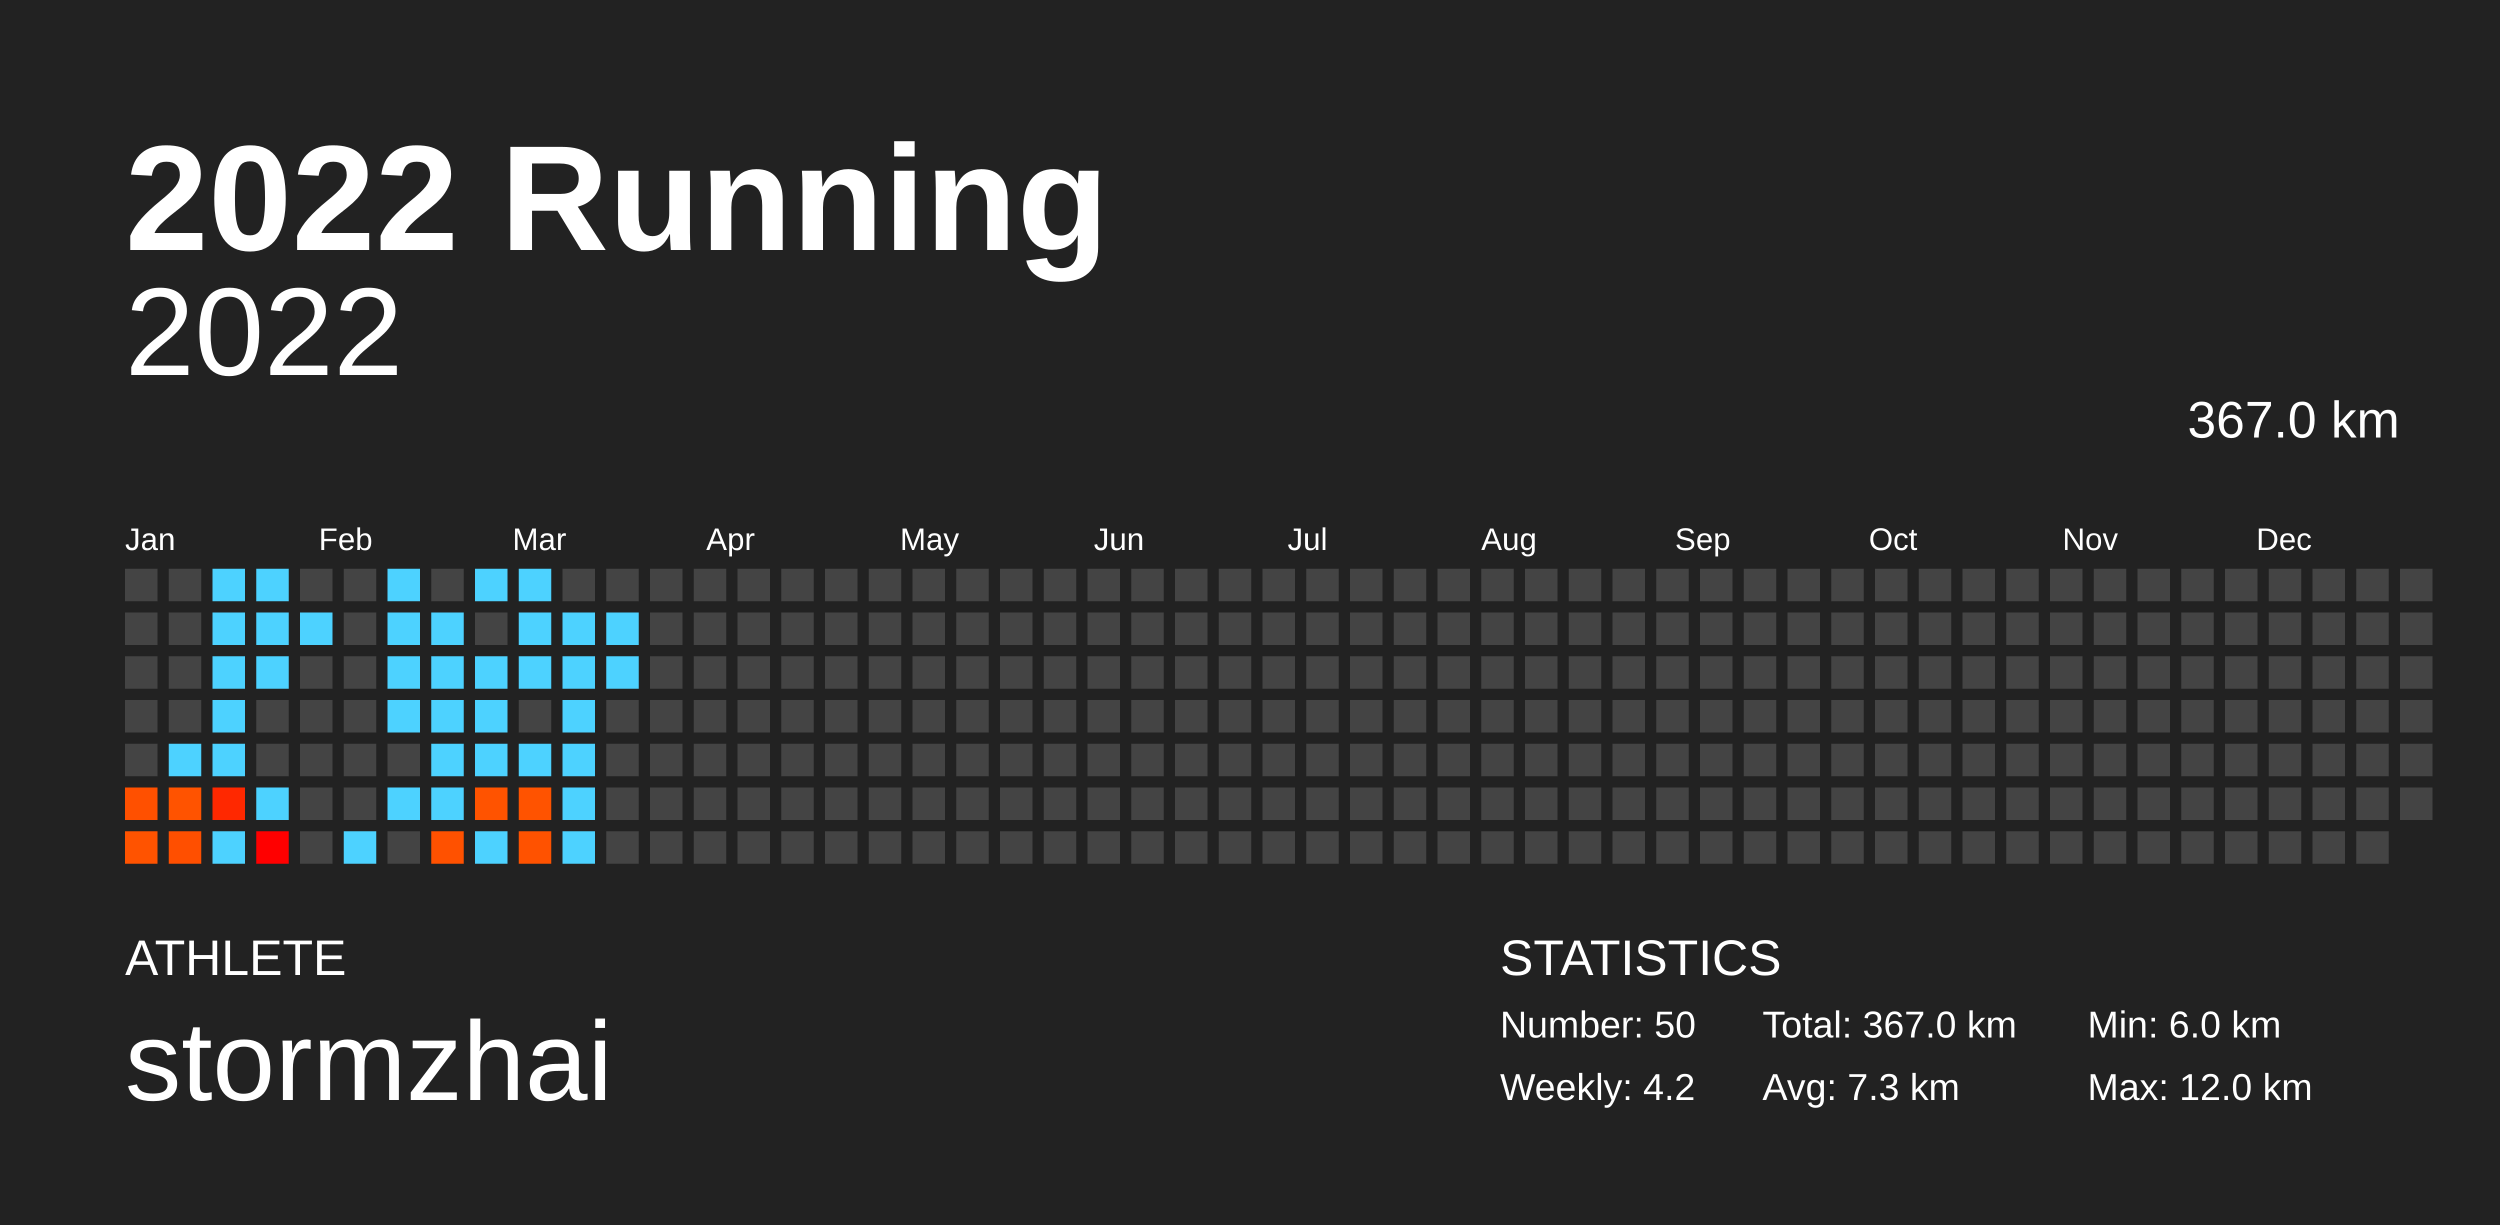
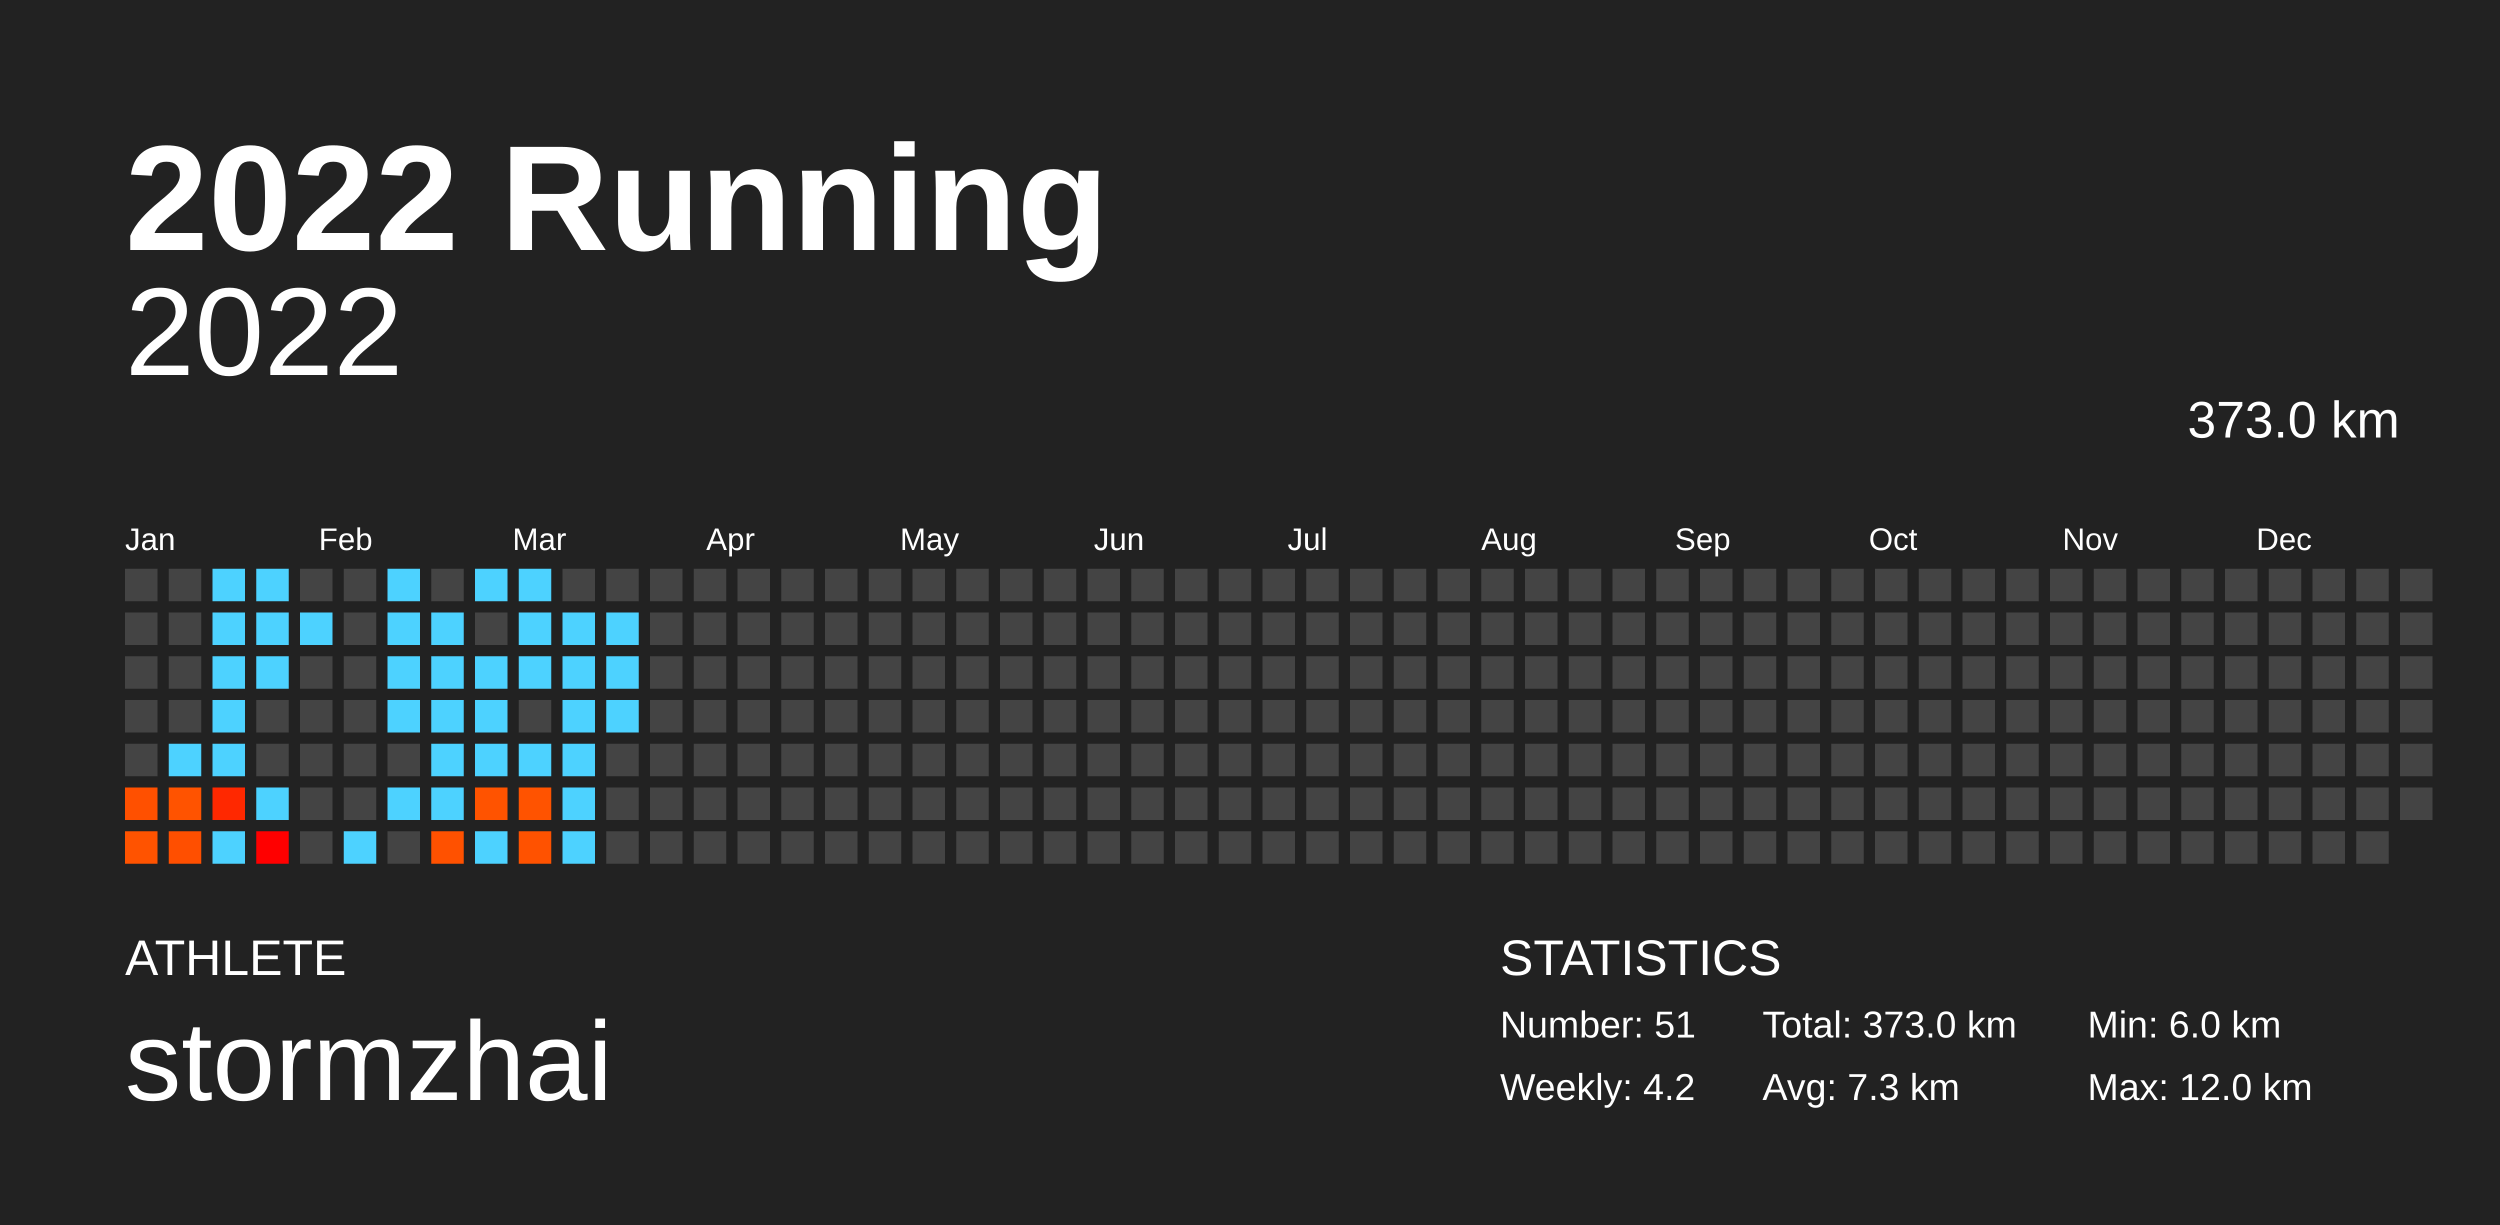
<svg xmlns="http://www.w3.org/2000/svg" baseProfile="full" height="98mm" version="1.1" viewBox="0,0,200,98" width="200mm">
  <defs />
  <rect fill="#222222" height="98" width="200" x="0" y="0" />
  <text fill="#FFFFFF" style="font-size:12px; font-family:Arial; font-weight:bold;" x="10" y="20">2022 Running</text>
  <text fill="#FFFFFF" style="font-size:4px; font-family:Arial" x="10" y="78">ATHLETE</text>
  <text fill="#FFFFFF" style="font-size:9px; font-family:Arial" x="10" y="88">stormzhai</text>
  <text fill="#FFFFFF" style="font-size:4px; font-family:Arial" x="120" y="78">STATISTICS</text>
-   <text fill="#FFFFFF" style="font-size:3px; font-family:Arial" x="120" y="83">Number: 50</text>
+   <text fill="#FFFFFF" style="font-size:3px; font-family:Arial" x="120" y="83">Number: 51</text>
  <text fill="#FFFFFF" style="font-size:3px; font-family:Arial" x="120" y="88">Weekly: 4.2</text>
-   <text fill="#FFFFFF" style="font-size:3px; font-family:Arial" x="141" y="83">Total: 367.0 km</text>
+   <text fill="#FFFFFF" style="font-size:3px; font-family:Arial" x="141" y="83">Total: 373.0 km</text>
  <text fill="#FFFFFF" style="font-size:3px; font-family:Arial" x="141" y="88">Avg: 7.3 km</text>
  <text fill="#FFFFFF" style="font-size:3px; font-family:Arial" x="167" y="83">Min: 6.0 km</text>
  <text fill="#FFFFFF" style="font-size:3px; font-family:Arial" x="167" y="88">Max: 12.0 km</text>
  <text alignment-baseline="hanging" fill="#FFFFFF" style="font-size:10.0px; font-family:Arial;" x="10" y="30">2022</text>
-   <text alignment-baseline="hanging" fill="#FFFFFF" style="font-size:4.125px; font-family:Arial;" x="175" y="35">367.0 km</text>
+   <text alignment-baseline="hanging" fill="#FFFFFF" style="font-size:4.125px; font-family:Arial;" x="175" y="35">373.0 km</text>
  <text fill="#FFFFFF" style="font-size:2.5px; font-family:Arial" x="10.0" y="44">Jan</text>
  <text fill="#FFFFFF" style="font-size:2.5px; font-family:Arial" x="25.5" y="44">Feb</text>
  <text fill="#FFFFFF" style="font-size:2.5px; font-family:Arial" x="41.0" y="44">Mar</text>
  <text fill="#FFFFFF" style="font-size:2.5px; font-family:Arial" x="56.5" y="44">Apr</text>
  <text fill="#FFFFFF" style="font-size:2.5px; font-family:Arial" x="72.0" y="44">May</text>
  <text fill="#FFFFFF" style="font-size:2.5px; font-family:Arial" x="87.5" y="44">Jun</text>
  <text fill="#FFFFFF" style="font-size:2.5px; font-family:Arial" x="103.0" y="44">Jul</text>
  <text fill="#FFFFFF" style="font-size:2.5px; font-family:Arial" x="118.5" y="44">Aug</text>
  <text fill="#FFFFFF" style="font-size:2.5px; font-family:Arial" x="134.0" y="44">Sep</text>
  <text fill="#FFFFFF" style="font-size:2.5px; font-family:Arial" x="149.5" y="44">Oct</text>
  <text fill="#FFFFFF" style="font-size:2.5px; font-family:Arial" x="165.0" y="44">Nov</text>
  <text fill="#FFFFFF" style="font-size:2.5px; font-family:Arial" x="180.5" y="44">Dec</text>
  <rect fill="#444444" height="2.6" width="2.6" x="10.0" y="45.5" />
  <rect fill="#444444" height="2.6" width="2.6" x="10.0" y="49.0" />
  <rect fill="#444444" height="2.6" width="2.6" x="10.0" y="52.5" />
  <rect fill="#444444" height="2.6" width="2.6" x="10.0" y="56.0" />
  <rect fill="#444444" height="2.6" width="2.6" x="10.0" y="59.5" />
  <rect fill="#ff5000" height="2.6" width="2.6" x="10.0" y="63.0" />
  <rect fill="#ff5300" height="2.6" width="2.6" x="10.0" y="66.5" />
  <rect fill="#444444" height="2.6" width="2.6" x="13.5" y="45.5" />
  <rect fill="#444444" height="2.6" width="2.6" x="13.5" y="49.0" />
  <rect fill="#444444" height="2.6" width="2.6" x="13.5" y="52.5" />
  <rect fill="#444444" height="2.6" width="2.6" x="13.5" y="56.0" />
  <rect fill="#4dd2ff" height="2.6" width="2.6" x="13.5" y="59.5" />
  <rect fill="#ff5300" height="2.6" width="2.6" x="13.5" y="63.0" />
  <rect fill="#ff4f00" height="2.6" width="2.6" x="13.5" y="66.5" />
  <rect fill="#4dd2ff" height="2.6" width="2.6" x="17.0" y="45.5" />
  <rect fill="#4dd2ff" height="2.6" width="2.6" x="17.0" y="49.0" />
  <rect fill="#4dd2ff" height="2.6" width="2.6" x="17.0" y="52.5" />
  <rect fill="#4dd2ff" height="2.6" width="2.6" x="17.0" y="56.0" />
  <rect fill="#4dd2ff" height="2.6" width="2.6" x="17.0" y="59.5" />
  <rect fill="#ff2800" height="2.6" width="2.6" x="17.0" y="63.0" />
  <rect fill="#4dd2ff" height="2.6" width="2.6" x="17.0" y="66.5" />
  <rect fill="#4dd2ff" height="2.6" width="2.6" x="20.5" y="45.5" />
  <rect fill="#4dd2ff" height="2.6" width="2.6" x="20.5" y="49.0" />
  <rect fill="#4dd2ff" height="2.6" width="2.6" x="20.5" y="52.5" />
  <rect fill="#444444" height="2.6" width="2.6" x="20.5" y="56.0" />
  <rect fill="#444444" height="2.6" width="2.6" x="20.5" y="59.5" />
  <rect fill="#4dd2ff" height="2.6" width="2.6" x="20.5" y="63.0" />
  <rect fill="#ff0000" height="2.6" width="2.6" x="20.5" y="66.5" />
  <rect fill="#444444" height="2.6" width="2.6" x="24.0" y="45.5" />
  <rect fill="#4dd2ff" height="2.6" width="2.6" x="24.0" y="49.0" />
  <rect fill="#444444" height="2.6" width="2.6" x="24.0" y="52.5" />
  <rect fill="#444444" height="2.6" width="2.6" x="24.0" y="56.0" />
  <rect fill="#444444" height="2.6" width="2.6" x="24.0" y="59.5" />
  <rect fill="#444444" height="2.6" width="2.6" x="24.0" y="63.0" />
  <rect fill="#444444" height="2.6" width="2.6" x="24.0" y="66.5" />
  <rect fill="#444444" height="2.6" width="2.6" x="27.5" y="45.5" />
  <rect fill="#444444" height="2.6" width="2.6" x="27.5" y="49.0" />
  <rect fill="#444444" height="2.6" width="2.6" x="27.5" y="52.5" />
  <rect fill="#444444" height="2.6" width="2.6" x="27.5" y="56.0" />
  <rect fill="#444444" height="2.6" width="2.6" x="27.5" y="59.5" />
  <rect fill="#444444" height="2.6" width="2.6" x="27.5" y="63.0" />
  <rect fill="#4dd2ff" height="2.6" width="2.6" x="27.5" y="66.5" />
  <rect fill="#4dd2ff" height="2.6" width="2.6" x="31.0" y="45.5" />
  <rect fill="#4dd2ff" height="2.6" width="2.6" x="31.0" y="49.0" />
  <rect fill="#4dd2ff" height="2.6" width="2.6" x="31.0" y="52.5" />
  <rect fill="#4dd2ff" height="2.6" width="2.6" x="31.0" y="56.0" />
  <rect fill="#444444" height="2.6" width="2.6" x="31.0" y="59.5" />
  <rect fill="#4dd2ff" height="2.6" width="2.6" x="31.0" y="63.0" />
  <rect fill="#444444" height="2.6" width="2.6" x="31.0" y="66.5" />
  <rect fill="#444444" height="2.6" width="2.6" x="34.5" y="45.5" />
  <rect fill="#4dd2ff" height="2.6" width="2.6" x="34.5" y="49.0" />
  <rect fill="#4dd2ff" height="2.6" width="2.6" x="34.5" y="52.5" />
  <rect fill="#4dd2ff" height="2.6" width="2.6" x="34.5" y="56.0" />
  <rect fill="#4dd2ff" height="2.6" width="2.6" x="34.5" y="59.5" />
  <rect fill="#4dd2ff" height="2.6" width="2.6" x="34.5" y="63.0" />
  <rect fill="#ff5100" height="2.6" width="2.6" x="34.5" y="66.5" />
  <rect fill="#4dd2ff" height="2.6" width="2.6" x="38.0" y="45.5" />
  <rect fill="#444444" height="2.6" width="2.6" x="38.0" y="49.0" />
  <rect fill="#4dd2ff" height="2.6" width="2.6" x="38.0" y="52.5" />
  <rect fill="#4dd2ff" height="2.6" width="2.6" x="38.0" y="56.0" />
  <rect fill="#4dd2ff" height="2.6" width="2.6" x="38.0" y="59.5" />
  <rect fill="#ff5300" height="2.6" width="2.6" x="38.0" y="63.0" />
  <rect fill="#4dd2ff" height="2.6" width="2.6" x="38.0" y="66.5" />
  <rect fill="#4dd2ff" height="2.6" width="2.6" x="41.5" y="45.5" />
  <rect fill="#4dd2ff" height="2.6" width="2.6" x="41.5" y="49.0" />
  <rect fill="#4dd2ff" height="2.6" width="2.6" x="41.5" y="52.5" />
  <rect fill="#444444" height="2.6" width="2.6" x="41.5" y="56.0" />
  <rect fill="#4dd2ff" height="2.6" width="2.6" x="41.5" y="59.5" />
  <rect fill="#ff5300" height="2.6" width="2.6" x="41.5" y="63.0" />
  <rect fill="#ff5200" height="2.6" width="2.6" x="41.5" y="66.5" />
  <rect fill="#444444" height="2.6" width="2.6" x="45.0" y="45.5" />
  <rect fill="#4dd2ff" height="2.6" width="2.6" x="45.0" y="49.0" />
  <rect fill="#4dd2ff" height="2.6" width="2.6" x="45.0" y="52.5" />
  <rect fill="#4dd2ff" height="2.6" width="2.6" x="45.0" y="56.0" />
  <rect fill="#4dd2ff" height="2.6" width="2.6" x="45.0" y="59.5" />
  <rect fill="#4dd2ff" height="2.6" width="2.6" x="45.0" y="63.0" />
  <rect fill="#4dd2ff" height="2.6" width="2.6" x="45.0" y="66.5" />
  <rect fill="#444444" height="2.6" width="2.6" x="48.5" y="45.5" />
  <rect fill="#4dd2ff" height="2.6" width="2.6" x="48.5" y="49.0" />
  <rect fill="#4dd2ff" height="2.6" width="2.6" x="48.5" y="52.5" />
-   <rect fill="#444444" height="2.6" width="2.6" x="48.5" y="56.0" />
+   <rect fill="#4dd2ff" height="2.6" width="2.6" x="48.5" y="56.0" />
  <rect fill="#444444" height="2.6" width="2.6" x="48.5" y="59.5" />
  <rect fill="#444444" height="2.6" width="2.6" x="48.5" y="63.0" />
  <rect fill="#444444" height="2.6" width="2.6" x="48.5" y="66.5" />
  <rect fill="#444444" height="2.6" width="2.6" x="52.0" y="45.5" />
  <rect fill="#444444" height="2.6" width="2.6" x="52.0" y="49.0" />
  <rect fill="#444444" height="2.6" width="2.6" x="52.0" y="52.5" />
  <rect fill="#444444" height="2.6" width="2.6" x="52.0" y="56.0" />
  <rect fill="#444444" height="2.6" width="2.6" x="52.0" y="59.5" />
  <rect fill="#444444" height="2.6" width="2.6" x="52.0" y="63.0" />
  <rect fill="#444444" height="2.6" width="2.6" x="52.0" y="66.5" />
  <rect fill="#444444" height="2.6" width="2.6" x="55.5" y="45.5" />
  <rect fill="#444444" height="2.6" width="2.6" x="55.5" y="49.0" />
  <rect fill="#444444" height="2.6" width="2.6" x="55.5" y="52.5" />
  <rect fill="#444444" height="2.6" width="2.6" x="55.5" y="56.0" />
  <rect fill="#444444" height="2.6" width="2.6" x="55.5" y="59.5" />
  <rect fill="#444444" height="2.6" width="2.6" x="55.5" y="63.0" />
  <rect fill="#444444" height="2.6" width="2.6" x="55.5" y="66.5" />
  <rect fill="#444444" height="2.6" width="2.6" x="59.0" y="45.5" />
  <rect fill="#444444" height="2.6" width="2.6" x="59.0" y="49.0" />
  <rect fill="#444444" height="2.6" width="2.6" x="59.0" y="52.5" />
  <rect fill="#444444" height="2.6" width="2.6" x="59.0" y="56.0" />
  <rect fill="#444444" height="2.6" width="2.6" x="59.0" y="59.5" />
  <rect fill="#444444" height="2.6" width="2.6" x="59.0" y="63.0" />
  <rect fill="#444444" height="2.6" width="2.6" x="59.0" y="66.5" />
  <rect fill="#444444" height="2.6" width="2.6" x="62.5" y="45.5" />
  <rect fill="#444444" height="2.6" width="2.6" x="62.5" y="49.0" />
  <rect fill="#444444" height="2.6" width="2.6" x="62.5" y="52.5" />
  <rect fill="#444444" height="2.6" width="2.6" x="62.5" y="56.0" />
  <rect fill="#444444" height="2.6" width="2.6" x="62.5" y="59.5" />
  <rect fill="#444444" height="2.6" width="2.6" x="62.5" y="63.0" />
  <rect fill="#444444" height="2.6" width="2.6" x="62.5" y="66.5" />
  <rect fill="#444444" height="2.6" width="2.6" x="66.0" y="45.5" />
  <rect fill="#444444" height="2.6" width="2.6" x="66.0" y="49.0" />
  <rect fill="#444444" height="2.6" width="2.6" x="66.0" y="52.5" />
  <rect fill="#444444" height="2.6" width="2.6" x="66.0" y="56.0" />
  <rect fill="#444444" height="2.6" width="2.6" x="66.0" y="59.5" />
  <rect fill="#444444" height="2.6" width="2.6" x="66.0" y="63.0" />
  <rect fill="#444444" height="2.6" width="2.6" x="66.0" y="66.5" />
  <rect fill="#444444" height="2.6" width="2.6" x="69.5" y="45.5" />
  <rect fill="#444444" height="2.6" width="2.6" x="69.5" y="49.0" />
  <rect fill="#444444" height="2.6" width="2.6" x="69.5" y="52.5" />
  <rect fill="#444444" height="2.6" width="2.6" x="69.5" y="56.0" />
  <rect fill="#444444" height="2.6" width="2.6" x="69.5" y="59.5" />
  <rect fill="#444444" height="2.6" width="2.6" x="69.5" y="63.0" />
  <rect fill="#444444" height="2.6" width="2.6" x="69.5" y="66.5" />
  <rect fill="#444444" height="2.6" width="2.6" x="73.0" y="45.5" />
  <rect fill="#444444" height="2.6" width="2.6" x="73.0" y="49.0" />
  <rect fill="#444444" height="2.6" width="2.6" x="73.0" y="52.5" />
  <rect fill="#444444" height="2.6" width="2.6" x="73.0" y="56.0" />
  <rect fill="#444444" height="2.6" width="2.6" x="73.0" y="59.5" />
  <rect fill="#444444" height="2.6" width="2.6" x="73.0" y="63.0" />
  <rect fill="#444444" height="2.6" width="2.6" x="73.0" y="66.5" />
  <rect fill="#444444" height="2.6" width="2.6" x="76.5" y="45.5" />
  <rect fill="#444444" height="2.6" width="2.6" x="76.5" y="49.0" />
  <rect fill="#444444" height="2.6" width="2.6" x="76.5" y="52.5" />
  <rect fill="#444444" height="2.6" width="2.6" x="76.5" y="56.0" />
  <rect fill="#444444" height="2.6" width="2.6" x="76.5" y="59.5" />
  <rect fill="#444444" height="2.6" width="2.6" x="76.5" y="63.0" />
  <rect fill="#444444" height="2.6" width="2.6" x="76.5" y="66.5" />
  <rect fill="#444444" height="2.6" width="2.6" x="80.0" y="45.5" />
  <rect fill="#444444" height="2.6" width="2.6" x="80.0" y="49.0" />
  <rect fill="#444444" height="2.6" width="2.6" x="80.0" y="52.5" />
  <rect fill="#444444" height="2.6" width="2.6" x="80.0" y="56.0" />
  <rect fill="#444444" height="2.6" width="2.6" x="80.0" y="59.5" />
  <rect fill="#444444" height="2.6" width="2.6" x="80.0" y="63.0" />
  <rect fill="#444444" height="2.6" width="2.6" x="80.0" y="66.5" />
  <rect fill="#444444" height="2.6" width="2.6" x="83.5" y="45.5" />
  <rect fill="#444444" height="2.6" width="2.6" x="83.5" y="49.0" />
  <rect fill="#444444" height="2.6" width="2.6" x="83.5" y="52.5" />
  <rect fill="#444444" height="2.6" width="2.6" x="83.5" y="56.0" />
  <rect fill="#444444" height="2.6" width="2.6" x="83.5" y="59.5" />
  <rect fill="#444444" height="2.6" width="2.6" x="83.5" y="63.0" />
  <rect fill="#444444" height="2.6" width="2.6" x="83.5" y="66.5" />
  <rect fill="#444444" height="2.6" width="2.6" x="87.0" y="45.5" />
  <rect fill="#444444" height="2.6" width="2.6" x="87.0" y="49.0" />
  <rect fill="#444444" height="2.6" width="2.6" x="87.0" y="52.5" />
  <rect fill="#444444" height="2.6" width="2.6" x="87.0" y="56.0" />
  <rect fill="#444444" height="2.6" width="2.6" x="87.0" y="59.5" />
  <rect fill="#444444" height="2.6" width="2.6" x="87.0" y="63.0" />
  <rect fill="#444444" height="2.6" width="2.6" x="87.0" y="66.5" />
  <rect fill="#444444" height="2.6" width="2.6" x="90.5" y="45.5" />
  <rect fill="#444444" height="2.6" width="2.6" x="90.5" y="49.0" />
  <rect fill="#444444" height="2.6" width="2.6" x="90.5" y="52.5" />
  <rect fill="#444444" height="2.6" width="2.6" x="90.5" y="56.0" />
  <rect fill="#444444" height="2.6" width="2.6" x="90.5" y="59.5" />
  <rect fill="#444444" height="2.6" width="2.6" x="90.5" y="63.0" />
  <rect fill="#444444" height="2.6" width="2.6" x="90.5" y="66.5" />
  <rect fill="#444444" height="2.6" width="2.6" x="94.0" y="45.5" />
  <rect fill="#444444" height="2.6" width="2.6" x="94.0" y="49.0" />
  <rect fill="#444444" height="2.6" width="2.6" x="94.0" y="52.5" />
  <rect fill="#444444" height="2.6" width="2.6" x="94.0" y="56.0" />
  <rect fill="#444444" height="2.6" width="2.6" x="94.0" y="59.5" />
  <rect fill="#444444" height="2.6" width="2.6" x="94.0" y="63.0" />
  <rect fill="#444444" height="2.6" width="2.6" x="94.0" y="66.5" />
  <rect fill="#444444" height="2.6" width="2.6" x="97.5" y="45.5" />
  <rect fill="#444444" height="2.6" width="2.6" x="97.5" y="49.0" />
  <rect fill="#444444" height="2.6" width="2.6" x="97.5" y="52.5" />
  <rect fill="#444444" height="2.6" width="2.6" x="97.5" y="56.0" />
  <rect fill="#444444" height="2.6" width="2.6" x="97.5" y="59.5" />
  <rect fill="#444444" height="2.6" width="2.6" x="97.5" y="63.0" />
  <rect fill="#444444" height="2.6" width="2.6" x="97.5" y="66.5" />
  <rect fill="#444444" height="2.6" width="2.6" x="101.0" y="45.5" />
  <rect fill="#444444" height="2.6" width="2.6" x="101.0" y="49.0" />
  <rect fill="#444444" height="2.6" width="2.6" x="101.0" y="52.5" />
  <rect fill="#444444" height="2.6" width="2.6" x="101.0" y="56.0" />
  <rect fill="#444444" height="2.6" width="2.6" x="101.0" y="59.5" />
  <rect fill="#444444" height="2.6" width="2.6" x="101.0" y="63.0" />
  <rect fill="#444444" height="2.6" width="2.6" x="101.0" y="66.5" />
  <rect fill="#444444" height="2.6" width="2.6" x="104.5" y="45.5" />
  <rect fill="#444444" height="2.6" width="2.6" x="104.5" y="49.0" />
  <rect fill="#444444" height="2.6" width="2.6" x="104.5" y="52.5" />
  <rect fill="#444444" height="2.6" width="2.6" x="104.5" y="56.0" />
  <rect fill="#444444" height="2.6" width="2.6" x="104.5" y="59.5" />
  <rect fill="#444444" height="2.6" width="2.6" x="104.5" y="63.0" />
  <rect fill="#444444" height="2.6" width="2.6" x="104.5" y="66.5" />
  <rect fill="#444444" height="2.6" width="2.6" x="108.0" y="45.5" />
  <rect fill="#444444" height="2.6" width="2.6" x="108.0" y="49.0" />
  <rect fill="#444444" height="2.6" width="2.6" x="108.0" y="52.5" />
  <rect fill="#444444" height="2.6" width="2.6" x="108.0" y="56.0" />
  <rect fill="#444444" height="2.6" width="2.6" x="108.0" y="59.5" />
  <rect fill="#444444" height="2.6" width="2.6" x="108.0" y="63.0" />
  <rect fill="#444444" height="2.6" width="2.6" x="108.0" y="66.5" />
  <rect fill="#444444" height="2.6" width="2.6" x="111.5" y="45.5" />
  <rect fill="#444444" height="2.6" width="2.6" x="111.5" y="49.0" />
  <rect fill="#444444" height="2.6" width="2.6" x="111.5" y="52.5" />
  <rect fill="#444444" height="2.6" width="2.6" x="111.5" y="56.0" />
  <rect fill="#444444" height="2.6" width="2.6" x="111.5" y="59.5" />
  <rect fill="#444444" height="2.6" width="2.6" x="111.5" y="63.0" />
  <rect fill="#444444" height="2.6" width="2.6" x="111.5" y="66.5" />
  <rect fill="#444444" height="2.6" width="2.6" x="115.0" y="45.5" />
  <rect fill="#444444" height="2.6" width="2.6" x="115.0" y="49.0" />
  <rect fill="#444444" height="2.6" width="2.6" x="115.0" y="52.5" />
  <rect fill="#444444" height="2.6" width="2.6" x="115.0" y="56.0" />
  <rect fill="#444444" height="2.6" width="2.6" x="115.0" y="59.5" />
  <rect fill="#444444" height="2.6" width="2.6" x="115.0" y="63.0" />
  <rect fill="#444444" height="2.6" width="2.6" x="115.0" y="66.5" />
  <rect fill="#444444" height="2.6" width="2.6" x="118.5" y="45.5" />
  <rect fill="#444444" height="2.6" width="2.6" x="118.5" y="49.0" />
  <rect fill="#444444" height="2.6" width="2.6" x="118.5" y="52.5" />
  <rect fill="#444444" height="2.6" width="2.6" x="118.5" y="56.0" />
  <rect fill="#444444" height="2.6" width="2.6" x="118.5" y="59.5" />
  <rect fill="#444444" height="2.6" width="2.6" x="118.5" y="63.0" />
  <rect fill="#444444" height="2.6" width="2.6" x="118.5" y="66.5" />
  <rect fill="#444444" height="2.6" width="2.6" x="122.0" y="45.5" />
  <rect fill="#444444" height="2.6" width="2.6" x="122.0" y="49.0" />
  <rect fill="#444444" height="2.6" width="2.6" x="122.0" y="52.5" />
  <rect fill="#444444" height="2.6" width="2.6" x="122.0" y="56.0" />
  <rect fill="#444444" height="2.6" width="2.6" x="122.0" y="59.5" />
  <rect fill="#444444" height="2.6" width="2.6" x="122.0" y="63.0" />
  <rect fill="#444444" height="2.6" width="2.6" x="122.0" y="66.5" />
  <rect fill="#444444" height="2.6" width="2.6" x="125.5" y="45.5" />
  <rect fill="#444444" height="2.6" width="2.6" x="125.5" y="49.0" />
  <rect fill="#444444" height="2.6" width="2.6" x="125.5" y="52.5" />
  <rect fill="#444444" height="2.6" width="2.6" x="125.5" y="56.0" />
  <rect fill="#444444" height="2.6" width="2.6" x="125.5" y="59.5" />
  <rect fill="#444444" height="2.6" width="2.6" x="125.5" y="63.0" />
  <rect fill="#444444" height="2.6" width="2.6" x="125.5" y="66.5" />
  <rect fill="#444444" height="2.6" width="2.6" x="129.0" y="45.5" />
  <rect fill="#444444" height="2.6" width="2.6" x="129.0" y="49.0" />
  <rect fill="#444444" height="2.6" width="2.6" x="129.0" y="52.5" />
  <rect fill="#444444" height="2.6" width="2.6" x="129.0" y="56.0" />
  <rect fill="#444444" height="2.6" width="2.6" x="129.0" y="59.5" />
  <rect fill="#444444" height="2.6" width="2.6" x="129.0" y="63.0" />
  <rect fill="#444444" height="2.6" width="2.6" x="129.0" y="66.5" />
  <rect fill="#444444" height="2.6" width="2.6" x="132.5" y="45.5" />
  <rect fill="#444444" height="2.6" width="2.6" x="132.5" y="49.0" />
  <rect fill="#444444" height="2.6" width="2.6" x="132.5" y="52.5" />
  <rect fill="#444444" height="2.6" width="2.6" x="132.5" y="56.0" />
  <rect fill="#444444" height="2.6" width="2.6" x="132.5" y="59.5" />
  <rect fill="#444444" height="2.6" width="2.6" x="132.5" y="63.0" />
  <rect fill="#444444" height="2.6" width="2.6" x="132.5" y="66.5" />
  <rect fill="#444444" height="2.6" width="2.6" x="136.0" y="45.5" />
  <rect fill="#444444" height="2.6" width="2.6" x="136.0" y="49.0" />
  <rect fill="#444444" height="2.6" width="2.6" x="136.0" y="52.5" />
  <rect fill="#444444" height="2.6" width="2.6" x="136.0" y="56.0" />
  <rect fill="#444444" height="2.6" width="2.6" x="136.0" y="59.5" />
  <rect fill="#444444" height="2.6" width="2.6" x="136.0" y="63.0" />
  <rect fill="#444444" height="2.6" width="2.6" x="136.0" y="66.5" />
  <rect fill="#444444" height="2.6" width="2.6" x="139.5" y="45.5" />
  <rect fill="#444444" height="2.6" width="2.6" x="139.5" y="49.0" />
  <rect fill="#444444" height="2.6" width="2.6" x="139.5" y="52.5" />
  <rect fill="#444444" height="2.6" width="2.6" x="139.5" y="56.0" />
  <rect fill="#444444" height="2.6" width="2.6" x="139.5" y="59.5" />
  <rect fill="#444444" height="2.6" width="2.6" x="139.5" y="63.0" />
  <rect fill="#444444" height="2.6" width="2.6" x="139.5" y="66.5" />
  <rect fill="#444444" height="2.6" width="2.6" x="143.0" y="45.5" />
  <rect fill="#444444" height="2.6" width="2.6" x="143.0" y="49.0" />
  <rect fill="#444444" height="2.6" width="2.6" x="143.0" y="52.5" />
  <rect fill="#444444" height="2.6" width="2.6" x="143.0" y="56.0" />
  <rect fill="#444444" height="2.6" width="2.6" x="143.0" y="59.5" />
  <rect fill="#444444" height="2.6" width="2.6" x="143.0" y="63.0" />
  <rect fill="#444444" height="2.6" width="2.6" x="143.0" y="66.5" />
  <rect fill="#444444" height="2.6" width="2.6" x="146.5" y="45.5" />
  <rect fill="#444444" height="2.6" width="2.6" x="146.5" y="49.0" />
  <rect fill="#444444" height="2.6" width="2.6" x="146.5" y="52.5" />
  <rect fill="#444444" height="2.6" width="2.6" x="146.5" y="56.0" />
  <rect fill="#444444" height="2.6" width="2.6" x="146.5" y="59.5" />
  <rect fill="#444444" height="2.6" width="2.6" x="146.5" y="63.0" />
  <rect fill="#444444" height="2.6" width="2.6" x="146.5" y="66.5" />
  <rect fill="#444444" height="2.6" width="2.6" x="150.0" y="45.5" />
  <rect fill="#444444" height="2.6" width="2.6" x="150.0" y="49.0" />
  <rect fill="#444444" height="2.6" width="2.6" x="150.0" y="52.5" />
  <rect fill="#444444" height="2.6" width="2.6" x="150.0" y="56.0" />
  <rect fill="#444444" height="2.6" width="2.6" x="150.0" y="59.5" />
  <rect fill="#444444" height="2.6" width="2.6" x="150.0" y="63.0" />
  <rect fill="#444444" height="2.6" width="2.6" x="150.0" y="66.5" />
  <rect fill="#444444" height="2.6" width="2.6" x="153.5" y="45.5" />
  <rect fill="#444444" height="2.6" width="2.6" x="153.5" y="49.0" />
  <rect fill="#444444" height="2.6" width="2.6" x="153.5" y="52.5" />
  <rect fill="#444444" height="2.6" width="2.6" x="153.5" y="56.0" />
  <rect fill="#444444" height="2.6" width="2.6" x="153.5" y="59.5" />
  <rect fill="#444444" height="2.6" width="2.6" x="153.5" y="63.0" />
  <rect fill="#444444" height="2.6" width="2.6" x="153.5" y="66.5" />
  <rect fill="#444444" height="2.6" width="2.6" x="157.0" y="45.5" />
  <rect fill="#444444" height="2.6" width="2.6" x="157.0" y="49.0" />
  <rect fill="#444444" height="2.6" width="2.6" x="157.0" y="52.5" />
  <rect fill="#444444" height="2.6" width="2.6" x="157.0" y="56.0" />
  <rect fill="#444444" height="2.6" width="2.6" x="157.0" y="59.5" />
  <rect fill="#444444" height="2.6" width="2.6" x="157.0" y="63.0" />
  <rect fill="#444444" height="2.6" width="2.6" x="157.0" y="66.5" />
  <rect fill="#444444" height="2.6" width="2.6" x="160.5" y="45.5" />
  <rect fill="#444444" height="2.6" width="2.6" x="160.5" y="49.0" />
  <rect fill="#444444" height="2.6" width="2.6" x="160.5" y="52.5" />
  <rect fill="#444444" height="2.6" width="2.6" x="160.5" y="56.0" />
  <rect fill="#444444" height="2.6" width="2.6" x="160.5" y="59.5" />
  <rect fill="#444444" height="2.6" width="2.6" x="160.5" y="63.0" />
  <rect fill="#444444" height="2.6" width="2.6" x="160.5" y="66.5" />
  <rect fill="#444444" height="2.6" width="2.6" x="164.0" y="45.5" />
  <rect fill="#444444" height="2.6" width="2.6" x="164.0" y="49.0" />
  <rect fill="#444444" height="2.6" width="2.6" x="164.0" y="52.5" />
  <rect fill="#444444" height="2.6" width="2.6" x="164.0" y="56.0" />
  <rect fill="#444444" height="2.6" width="2.6" x="164.0" y="59.5" />
  <rect fill="#444444" height="2.6" width="2.6" x="164.0" y="63.0" />
  <rect fill="#444444" height="2.6" width="2.6" x="164.0" y="66.5" />
  <rect fill="#444444" height="2.6" width="2.6" x="167.5" y="45.5" />
  <rect fill="#444444" height="2.6" width="2.6" x="167.5" y="49.0" />
  <rect fill="#444444" height="2.6" width="2.6" x="167.5" y="52.5" />
  <rect fill="#444444" height="2.6" width="2.6" x="167.5" y="56.0" />
  <rect fill="#444444" height="2.6" width="2.6" x="167.5" y="59.5" />
  <rect fill="#444444" height="2.6" width="2.6" x="167.5" y="63.0" />
  <rect fill="#444444" height="2.6" width="2.6" x="167.5" y="66.5" />
  <rect fill="#444444" height="2.6" width="2.6" x="171.0" y="45.5" />
  <rect fill="#444444" height="2.6" width="2.6" x="171.0" y="49.0" />
  <rect fill="#444444" height="2.6" width="2.6" x="171.0" y="52.5" />
  <rect fill="#444444" height="2.6" width="2.6" x="171.0" y="56.0" />
  <rect fill="#444444" height="2.6" width="2.6" x="171.0" y="59.5" />
  <rect fill="#444444" height="2.6" width="2.6" x="171.0" y="63.0" />
  <rect fill="#444444" height="2.6" width="2.6" x="171.0" y="66.5" />
  <rect fill="#444444" height="2.6" width="2.6" x="174.5" y="45.5" />
  <rect fill="#444444" height="2.6" width="2.6" x="174.5" y="49.0" />
  <rect fill="#444444" height="2.6" width="2.6" x="174.5" y="52.5" />
  <rect fill="#444444" height="2.6" width="2.6" x="174.5" y="56.0" />
  <rect fill="#444444" height="2.6" width="2.6" x="174.5" y="59.5" />
  <rect fill="#444444" height="2.6" width="2.6" x="174.5" y="63.0" />
  <rect fill="#444444" height="2.6" width="2.6" x="174.5" y="66.5" />
  <rect fill="#444444" height="2.6" width="2.6" x="178.0" y="45.5" />
  <rect fill="#444444" height="2.6" width="2.6" x="178.0" y="49.0" />
  <rect fill="#444444" height="2.6" width="2.6" x="178.0" y="52.5" />
  <rect fill="#444444" height="2.6" width="2.6" x="178.0" y="56.0" />
  <rect fill="#444444" height="2.6" width="2.6" x="178.0" y="59.5" />
  <rect fill="#444444" height="2.6" width="2.6" x="178.0" y="63.0" />
  <rect fill="#444444" height="2.6" width="2.6" x="178.0" y="66.5" />
  <rect fill="#444444" height="2.6" width="2.6" x="181.5" y="45.5" />
  <rect fill="#444444" height="2.6" width="2.6" x="181.5" y="49.0" />
  <rect fill="#444444" height="2.6" width="2.6" x="181.5" y="52.5" />
  <rect fill="#444444" height="2.6" width="2.6" x="181.5" y="56.0" />
  <rect fill="#444444" height="2.6" width="2.6" x="181.5" y="59.5" />
  <rect fill="#444444" height="2.6" width="2.6" x="181.5" y="63.0" />
  <rect fill="#444444" height="2.6" width="2.6" x="181.5" y="66.5" />
  <rect fill="#444444" height="2.6" width="2.6" x="185.0" y="45.5" />
  <rect fill="#444444" height="2.6" width="2.6" x="185.0" y="49.0" />
  <rect fill="#444444" height="2.6" width="2.6" x="185.0" y="52.5" />
  <rect fill="#444444" height="2.6" width="2.6" x="185.0" y="56.0" />
  <rect fill="#444444" height="2.6" width="2.6" x="185.0" y="59.5" />
  <rect fill="#444444" height="2.6" width="2.6" x="185.0" y="63.0" />
  <rect fill="#444444" height="2.6" width="2.6" x="185.0" y="66.5" />
  <rect fill="#444444" height="2.6" width="2.6" x="188.5" y="45.5" />
  <rect fill="#444444" height="2.6" width="2.6" x="188.5" y="49.0" />
  <rect fill="#444444" height="2.6" width="2.6" x="188.5" y="52.5" />
  <rect fill="#444444" height="2.6" width="2.6" x="188.5" y="56.0" />
  <rect fill="#444444" height="2.6" width="2.6" x="188.5" y="59.5" />
  <rect fill="#444444" height="2.6" width="2.6" x="188.5" y="63.0" />
  <rect fill="#444444" height="2.6" width="2.6" x="188.5" y="66.5" />
  <rect fill="#444444" height="2.6" width="2.6" x="192.0" y="45.5" />
  <rect fill="#444444" height="2.6" width="2.6" x="192.0" y="49.0" />
  <rect fill="#444444" height="2.6" width="2.6" x="192.0" y="52.5" />
  <rect fill="#444444" height="2.6" width="2.6" x="192.0" y="56.0" />
  <rect fill="#444444" height="2.6" width="2.6" x="192.0" y="59.5" />
  <rect fill="#444444" height="2.6" width="2.6" x="192.0" y="63.0" />
</svg>
